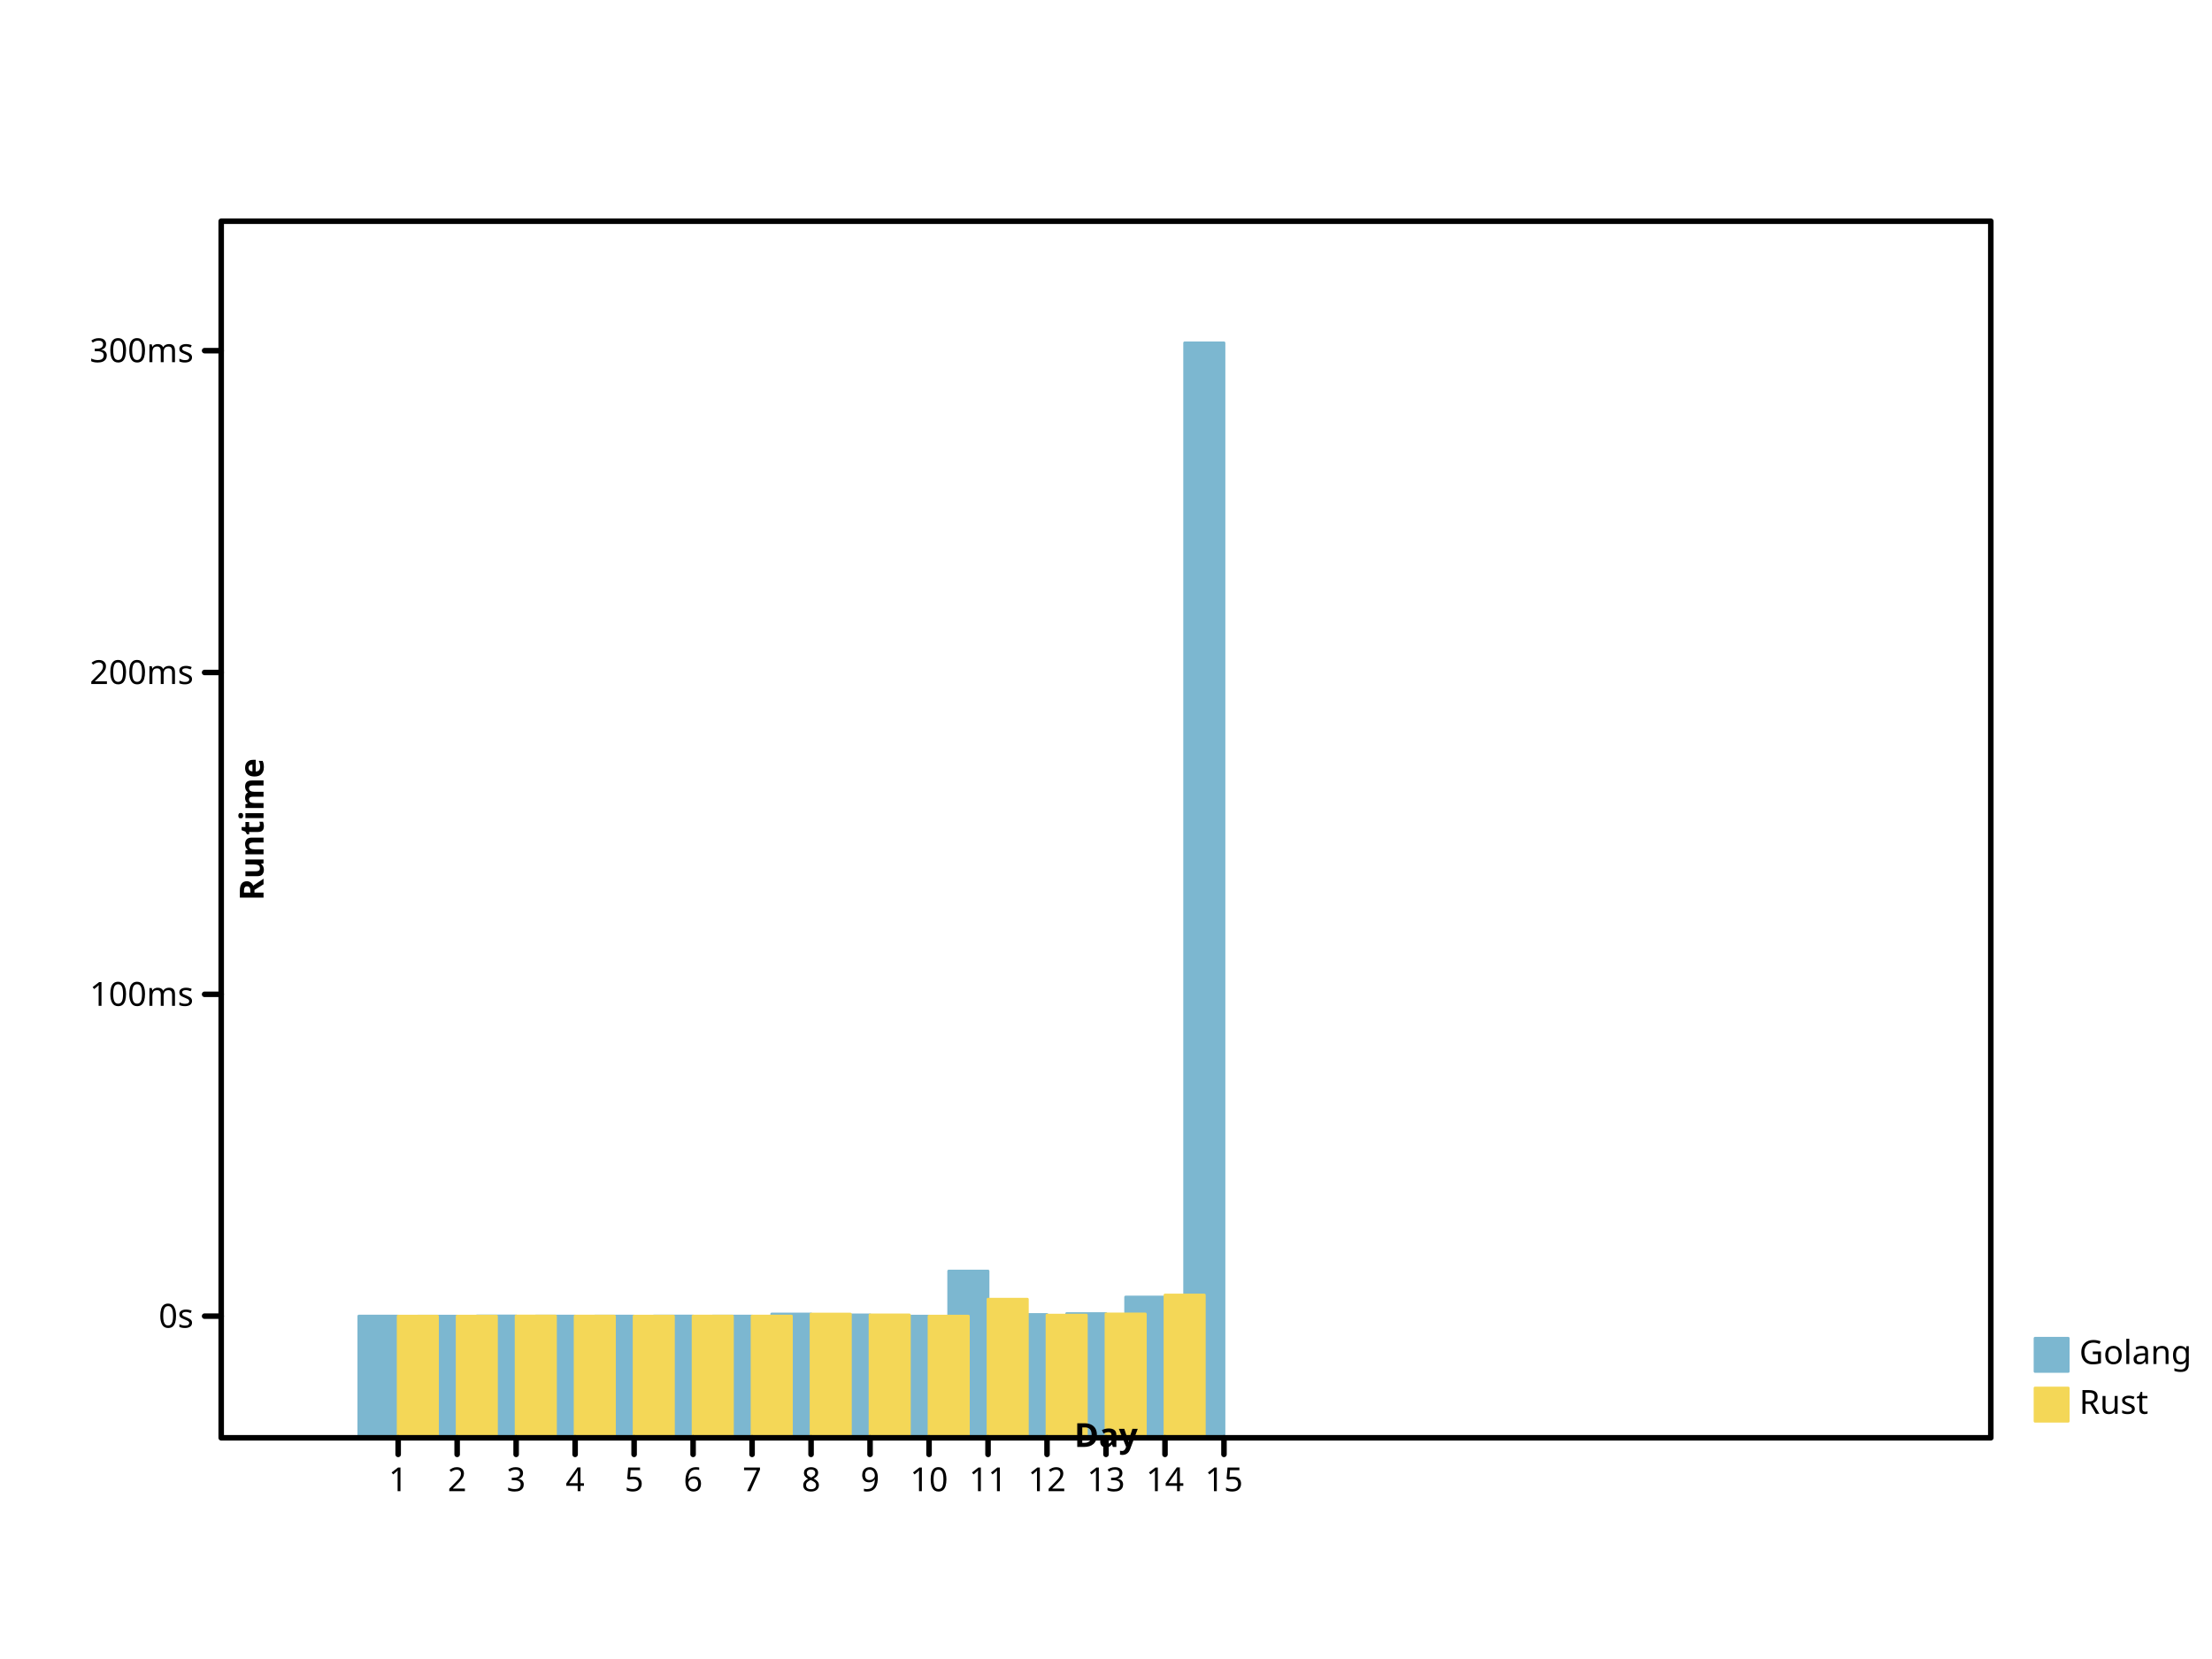
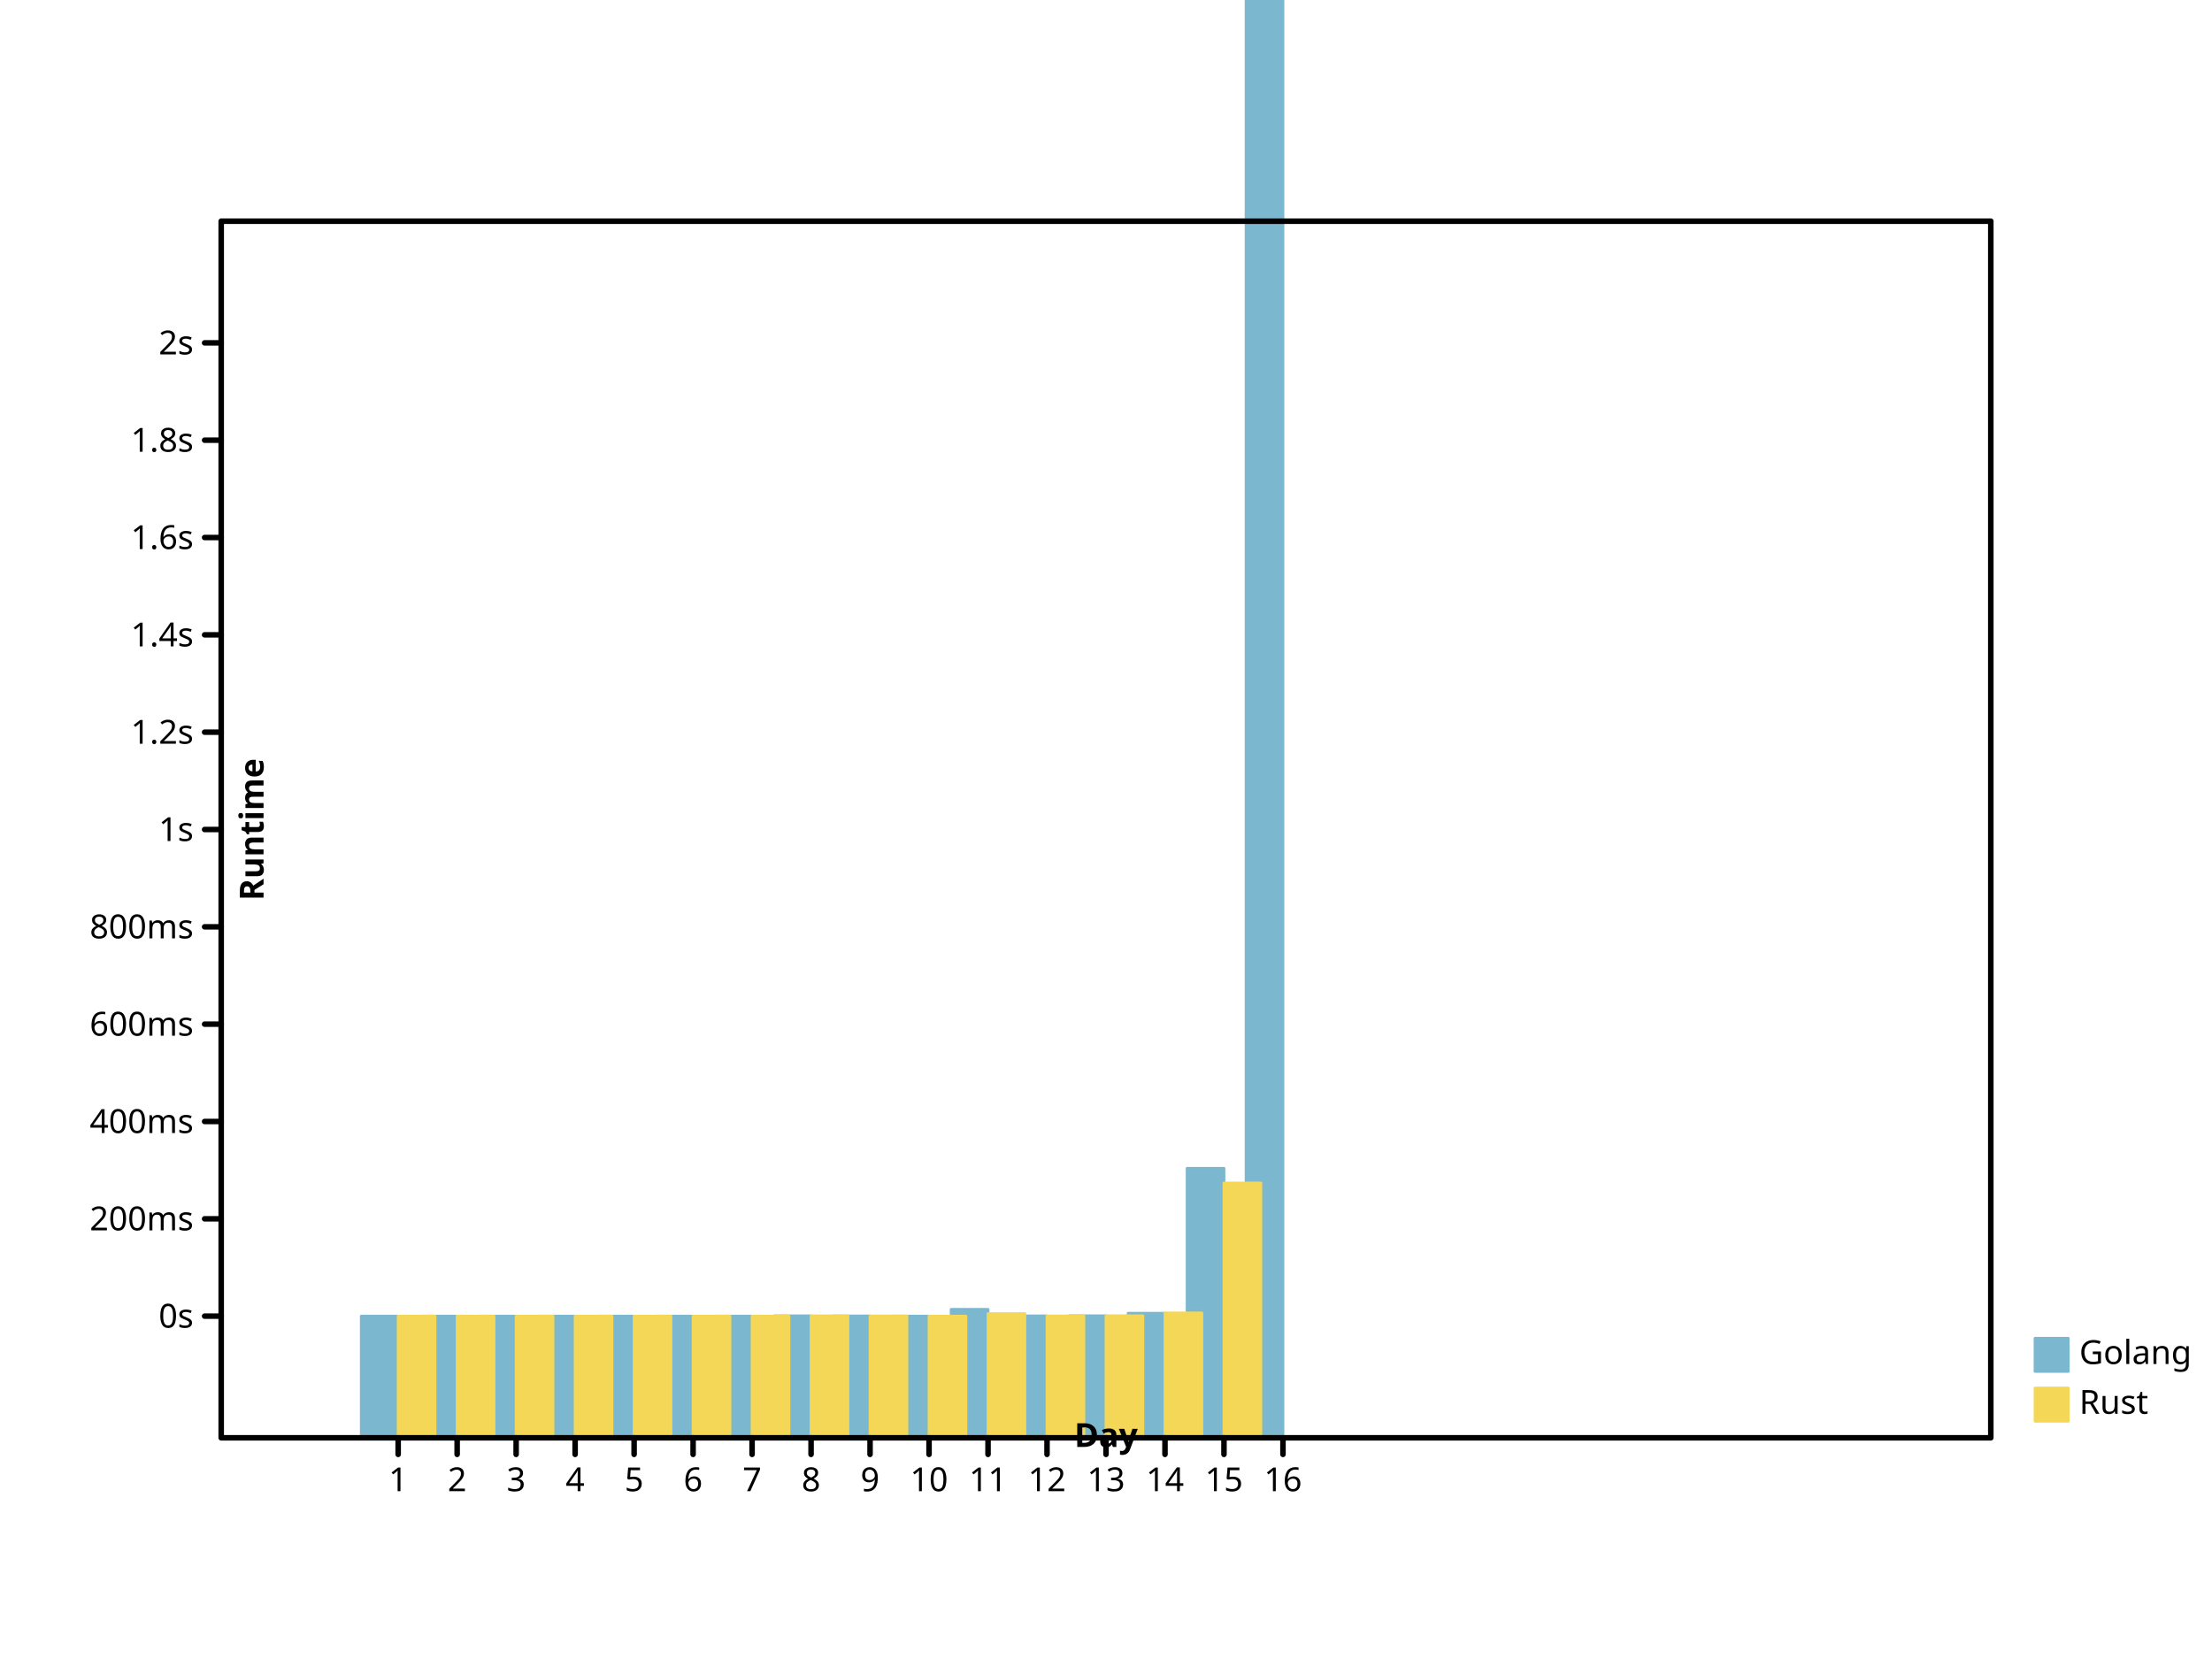
- <svg xmlns="http://www.w3.org/2000/svg" width="800" height="600" viewbox="0 0 800 600" preserveAspectRatio="xMidYMid meet">
+ <svg xmlns="http://www.w3.org/2000/svg" viewbox="0 0 800 600" preserveAspectRatio="xMidYMid meet" width="800" height="600">
  <defs>
-     <marker refY="5" markerUnits="userSpaceOnUse" markerWidth="2%" markerHeight="2%" id="circle" viewBox="0 0 10 10 " refX="5">
-       <circle stroke="black" cx="5" cy="5" r="3" fill="none" />
+     <marker refX="5" refY="5" markerUnits="userSpaceOnUse" markerWidth="2%" markerHeight="2%" id="circle" viewBox="0 0 10 10 ">
+       <circle cy="5" r="3" fill="none" stroke="black" cx="5" />
    </marker>
-     <marker refX="5" refY="5" markerUnits="userSpaceOnUse" markerWidth="2%" markerHeight="2%" id="filled-circle" viewBox="0 0 10 10 ">
-       <circle r="3" fill="black" stroke="none" cx="5" cy="5" />
+     <marker markerWidth="2%" markerHeight="2%" id="filled-circle" viewBox="0 0 10 10 " refX="5" refY="5" markerUnits="userSpaceOnUse">
+       <circle cx="5" cy="5" r="3" fill="black" stroke="none" />
    </marker>
-     <marker refX="5" refY="5" markerUnits="userSpaceOnUse" markerWidth="2%" markerHeight="2%" id="square" viewBox="0 0 10 10 ">
-       <rect x="2" y="2" width="6" height="6" fill="none" stroke="black" />
+     <marker markerHeight="2%" id="square" viewBox="0 0 10 10 " refX="5" refY="5" markerUnits="userSpaceOnUse" markerWidth="2%">
+       <rect y="2" width="6" height="6" fill="none" stroke="black" x="2" />
    </marker>
-     <marker refX="5" refY="5" markerUnits="userSpaceOnUse" markerWidth="2%" markerHeight="2%" id="filled-square" viewBox="0 0 10 10 ">
-       <rect fill="black" stroke="none" x="2" y="2" width="6" height="6" />
+     <marker id="filled-square" viewBox="0 0 10 10 " refX="5" refY="5" markerUnits="userSpaceOnUse" markerWidth="2%" markerHeight="2%">
+       <rect height="6" fill="black" stroke="none" x="2" y="2" width="6" />
    </marker>
  </defs>
-   <g transform="translate(80 520 )scale(1 -1 )" fill="hsl(198, 47%, 65%)" stroke="hsl(198, 47%, 65%)" stroke-width="1px" stroke-linecap="round" stroke-linejoin="round">
-     <rect vector-effect="non-scaling-stroke" x="4.977778e+01" y="0" width="1.422222e+01" height="4.401911e+01" />
-     <rect vector-effect="non-scaling-stroke" x="7.111111e+01" y="0" width="1.422222e+01" height="4.400528e+01" />
-     <rect height="4.405795e+01" vector-effect="non-scaling-stroke" x="9.244444e+01" y="0" width="1.422222e+01" />
-     <rect width="1.422222e+01" height="4.402339e+01" vector-effect="non-scaling-stroke" x="1.137778e+02" y="0" />
-     <rect height="4.401420e+01" vector-effect="non-scaling-stroke" x="1.351111e+02" y="0" width="1.422222e+01" />
-     <rect width="1.422222e+01" height="4.403723e+01" vector-effect="non-scaling-stroke" x="1.564444e+02" y="0" />
-     <rect y="0" width="1.422222e+01" height="4.402875e+01" vector-effect="non-scaling-stroke" x="1.777778e+02" />
-     <rect width="1.422222e+01" height="4.477701e+01" vector-effect="non-scaling-stroke" x="1.991111e+02" y="0" />
-     <rect y="0" width="1.422222e+01" height="4.445377e+01" vector-effect="non-scaling-stroke" x="2.204444e+02" />
-     <rect y="0" width="1.422222e+01" height="4.400189e+01" vector-effect="non-scaling-stroke" x="2.417778e+02" />
-     <rect vector-effect="non-scaling-stroke" x="2.631111e+02" y="0" width="1.422222e+01" height="6.030183e+01" />
-     <rect y="0" width="1.422222e+01" height="4.458916e+01" vector-effect="non-scaling-stroke" x="2.844444e+02" />
-     <rect height="4.492417e+01" vector-effect="non-scaling-stroke" x="3.057778e+02" y="0" width="1.422222e+01" />
-     <rect vector-effect="non-scaling-stroke" x="3.271111e+02" y="0" width="1.422222e+01" height="5.091621e+01" />
-     <rect vector-effect="non-scaling-stroke" x="3.484444e+02" y="0" width="1.422222e+01" height="396" />
+   <g fill="hsl(198, 47%, 65%)" stroke="hsl(198, 47%, 65%)" stroke-width="1px" stroke-linecap="round" stroke-linejoin="round" transform="translate(80 520 )scale(1 -1 )">
+     <rect vector-effect="non-scaling-stroke" x="5.066667e+01" y="0" width="1.333333e+01" height="4.400289e+01" />
+     <rect vector-effect="non-scaling-stroke" x="7.200000e+01" y="0" width="1.333333e+01" height="4.400080e+01" />
+     <rect width="1.333333e+01" height="4.400876e+01" vector-effect="non-scaling-stroke" x="9.333333e+01" y="0" />
+     <rect height="4.400354e+01" vector-effect="non-scaling-stroke" x="1.146667e+02" y="0" width="1.333333e+01" />
+     <rect width="1.333333e+01" height="4.400215e+01" vector-effect="non-scaling-stroke" x="136" y="0" />
+     <rect vector-effect="non-scaling-stroke" x="1.573333e+02" y="0" width="1.333333e+01" height="4.400563e+01" />
+     <rect x="1.786667e+02" y="0" width="1.333333e+01" height="4.400435e+01" vector-effect="non-scaling-stroke" />
+     <rect vector-effect="non-scaling-stroke" x="2.000000e+02" y="0" width="1.333333e+01" height="4.411749e+01" />
+     <rect x="2.213333e+02" y="0" width="1.333333e+01" height="4.406861e+01" vector-effect="non-scaling-stroke" />
+     <rect width="1.333333e+01" height="4.400029e+01" vector-effect="non-scaling-stroke" x="2.426667e+02" y="0" />
+     <rect height="4.646502e+01" vector-effect="non-scaling-stroke" x="264" y="0" width="1.333333e+01" />
+     <rect x="2.853333e+02" y="0" width="1.333333e+01" height="4.408909e+01" vector-effect="non-scaling-stroke" />
+     <rect vector-effect="non-scaling-stroke" x="3.066667e+02" y="0" width="1.333333e+01" height="4.413974e+01" />
+     <rect vector-effect="non-scaling-stroke" x="3.280000e+02" y="0" width="1.333333e+01" height="4.504581e+01" />
+     <rect vector-effect="non-scaling-stroke" x="3.493333e+02" y="0" width="1.333333e+01" height="9.746664e+01" />
+     <rect y="0" width="1.333333e+01" height="8.283315e+02" vector-effect="non-scaling-stroke" x="3.706667e+02" />
  </g>
-   <g fill="hsl(49, 88%, 65%)" stroke="hsl(49, 88%, 65%)" stroke-width="1px" stroke-linecap="round" stroke-linejoin="round" transform="translate(80 520 )scale(1 -1 )">
-     <rect y="0" width="1.422222e+01" height="4.400865e+01" vector-effect="non-scaling-stroke" x="64" />
-     <rect width="1.422222e+01" height="4.400127e+01" vector-effect="non-scaling-stroke" x="8.533333e+01" y="0" />
-     <rect vector-effect="non-scaling-stroke" x="1.066667e+02" y="0" width="1.422222e+01" height="4.404377e+01" />
-     <rect height="4.401493e+01" vector-effect="non-scaling-stroke" x="128" y="0" width="1.422222e+01" />
-     <rect y="0" width="1.422222e+01" height="4.401155e+01" vector-effect="non-scaling-stroke" x="1.493333e+02" />
-     <rect vector-effect="non-scaling-stroke" x="1.706667e+02" y="0" width="1.422222e+01" height="4.402213e+01" />
-     <rect y="0" width="1.422222e+01" height="4.402588e+01" vector-effect="non-scaling-stroke" x="192" />
-     <rect x="2.133333e+02" y="0" width="1.422222e+01" height="4.475375e+01" vector-effect="non-scaling-stroke" />
-     <rect x="2.346667e+02" y="0" width="1.422222e+01" height="4.445017e+01" vector-effect="non-scaling-stroke" />
-     <rect x="2.560000e+02" y="0" width="1.422222e+01" height="4.400139e+01" vector-effect="non-scaling-stroke" />
-     <rect x="2.773333e+02" y="0" width="1.422222e+01" height="5.012754e+01" vector-effect="non-scaling-stroke" />
-     <rect vector-effect="non-scaling-stroke" x="2.986667e+02" y="0" width="1.422222e+01" height="4.436795e+01" />
-     <rect x="320" y="0" width="1.422222e+01" height="4.479587e+01" vector-effect="non-scaling-stroke" />
-     <rect vector-effect="non-scaling-stroke" x="3.413333e+02" y="0" width="1.422222e+01" height="5.163449e+01" />
+   <g stroke-linejoin="round" transform="translate(80 520 )scale(1 -1 )" fill="hsl(49, 88%, 65%)" stroke="hsl(49, 88%, 65%)" stroke-width="1px" stroke-linecap="round">
+     <rect width="1.333333e+01" height="4.400131e+01" vector-effect="non-scaling-stroke" x="64" y="0" />
+     <rect y="0" width="1.333333e+01" height="4.400019e+01" vector-effect="non-scaling-stroke" x="8.533333e+01" />
+     <rect y="0" width="1.333333e+01" height="4.400662e+01" vector-effect="non-scaling-stroke" x="1.066667e+02" />
+     <rect height="4.400226e+01" vector-effect="non-scaling-stroke" x="1.280000e+02" y="0" width="1.333333e+01" />
+     <rect height="4.400175e+01" vector-effect="non-scaling-stroke" x="1.493333e+02" y="0" width="1.333333e+01" />
+     <rect vector-effect="non-scaling-stroke" x="1.706667e+02" y="0" width="1.333333e+01" height="4.400335e+01" />
+     <rect width="1.333333e+01" height="4.400391e+01" vector-effect="non-scaling-stroke" x="192" y="0" />
+     <rect vector-effect="non-scaling-stroke" x="2.133333e+02" y="0" width="1.333333e+01" height="4.411398e+01" />
+     <rect width="1.333333e+01" height="4.406807e+01" vector-effect="non-scaling-stroke" x="2.346667e+02" y="0" />
+     <rect vector-effect="non-scaling-stroke" x="256" y="0" width="1.333333e+01" height="4.400021e+01" />
+     <rect height="4.492655e+01" vector-effect="non-scaling-stroke" x="2.773333e+02" y="0" width="1.333333e+01" />
+     <rect y="0" width="1.333333e+01" height="4.405564e+01" vector-effect="non-scaling-stroke" x="2.986667e+02" />
+     <rect vector-effect="non-scaling-stroke" x="320" y="0" width="1.333333e+01" height="4.412034e+01" />
+     <rect vector-effect="non-scaling-stroke" x="3.413333e+02" y="0" width="1.333333e+01" height="4.515442e+01" />
+     <rect y="0" width="1.333333e+01" height="9.215333e+01" vector-effect="non-scaling-stroke" x="3.626667e+02" />
  </g>
-   <g stroke-width="1px" text-anchor="start" font-weight="normal" dominant-baseline="hanging" font-family="sans-serif" font-style="normal" stroke-linecap="round" stroke-linejoin="round" font-size="12px" fill="hsl(198, 47%, 65%)" stroke="hsl(198, 47%, 65%)">
-     <rect vector-effect="non-scaling-stroke" x="736" y="484" width="12" height="12" />
+   <g stroke-width="1px" font-style="normal" font-family="sans-serif" dominant-baseline="hanging" text-anchor="start" stroke-linecap="round" font-size="12px" font-weight="normal" fill="hsl(198, 47%, 65%)" stroke-linejoin="round" stroke="hsl(198, 47%, 65%)">
+     <rect width="12" height="12" vector-effect="non-scaling-stroke" x="736" y="484" />
    <g fill="black" stroke="black">
-       <text dominant-baseline="hanging" stroke="none" vector-effect="non-scaling-stroke" x="752" y="484">Golang</text>
+       <text stroke="none" vector-effect="non-scaling-stroke" x="752" y="484" dominant-baseline="hanging">Golang</text>
    </g>
-     <g stroke-linecap="round" stroke-linejoin="round" dominant-baseline="hanging" fill="hsl(49, 88%, 65%)" stroke="hsl(49, 88%, 65%)" font-family="sans-serif" font-style="normal" stroke-width="1px" font-size="12px" font-weight="normal" text-anchor="start">
+     <g fill="hsl(49, 88%, 65%)" font-family="sans-serif" stroke-width="1px" font-size="12px" font-weight="normal" stroke-linejoin="round" dominant-baseline="hanging" stroke="hsl(49, 88%, 65%)" stroke-linecap="round" font-style="normal" text-anchor="start">
      <rect vector-effect="non-scaling-stroke" x="736" y="502" width="12" height="12" />
-       <g fill="black" stroke="black">
-         <text y="502" dominant-baseline="hanging" stroke="none" vector-effect="non-scaling-stroke" x="752">Rust</text>
-         <g dominant-baseline="hanging" stroke-linejoin="round" font-size="12px" fill="none" font-weight="normal" stroke-width="2px" stroke-linecap="round" text-anchor="start" font-family="sans-serif" font-style="normal">
-           <rect width="640" height="440" vector-effect="non-scaling-stroke" x="80" y="80" />
+       <g stroke="black" fill="black">
+         <text vector-effect="non-scaling-stroke" x="752" y="502" dominant-baseline="hanging" stroke="none">Rust</text>
+         <g stroke-width="2px" text-anchor="start" fill="none" stroke-linejoin="round" dominant-baseline="hanging" stroke-linecap="round" font-weight="normal" font-family="sans-serif" font-size="12px" font-style="normal">
+           <rect height="440" vector-effect="non-scaling-stroke" x="80" y="80" width="640" />
        </g>
-         <g fill="none" font-family="sans-serif" text-anchor="start" stroke-linecap="round" dominant-baseline="hanging" font-weight="normal" transform="translate(80 520 )scale(1 -1 )" stroke="black" font-style="normal" stroke-width="2px" stroke-linejoin="round" font-size="12px">
-           <path vector-effect="non-scaling-stroke" d="M64,0 L64,-6 M8.533333e+01,0 L8.533333e+01,-6 M1.066667e+02,0 L1.066667e+02,-6 M128,0 L128,-6 M1.493333e+02,0 L1.493333e+02,-6 M1.706667e+02,0 L1.706667e+02,-6 M192,0 L192,-6 M2.133333e+02,0 L2.133333e+02,-6 M2.346667e+02,0 L2.346667e+02,-6 M256,0 L256,-6 M2.773333e+02,0 L2.773333e+02,-6 M2.986667e+02,0 L2.986667e+02,-6 M320,0 L320,-6 M3.413333e+02,0 L3.413333e+02,-6 M3.626667e+02,0 L3.626667e+02,-6 " />
+         <g fill="none" font-family="sans-serif" dominant-baseline="hanging" text-anchor="start" stroke-width="2px" stroke-linecap="round" font-size="12px" font-style="normal" stroke-linejoin="round" transform="translate(80 520 )scale(1 -1 )" stroke="black" font-weight="normal">
+           <path d="M64,0 L64,-6 M8.533333e+01,0 L8.533333e+01,-6 M1.066667e+02,0 L1.066667e+02,-6 M128,0 L128,-6 M1.493333e+02,0 L1.493333e+02,-6 M1.706667e+02,0 L1.706667e+02,-6 M192,0 L192,-6 M2.133333e+02,0 L2.133333e+02,-6 M2.346667e+02,0 L2.346667e+02,-6 M256,0 L256,-6 M2.773333e+02,0 L2.773333e+02,-6 M2.986667e+02,0 L2.986667e+02,-6 M320,0 L320,-6 M3.413333e+02,0 L3.413333e+02,-6 M3.626667e+02,0 L3.626667e+02,-6 M384,0 L384,-6 " vector-effect="non-scaling-stroke" />
        </g>
-         <g font-weight="normal" dominant-baseline="hanging" transform="translate(80 520 )scale(1 1 )" stroke="black" stroke-linejoin="round" text-anchor="middle" stroke-linecap="round" font-family="sans-serif" font-size="12px" stroke-width="2px" font-style="normal" fill="black">
-           <text stroke="none" vector-effect="non-scaling-stroke" x="64" y="10" dominant-baseline="hanging">1</text>
+         <g stroke-linecap="round" stroke-linejoin="round" stroke-width="2px" font-weight="normal" text-anchor="middle" stroke="black" font-size="12px" transform="translate(80 520 )scale(1 1 )" fill="black" font-family="sans-serif" font-style="normal" dominant-baseline="hanging">
+           <text vector-effect="non-scaling-stroke" x="64" y="10" dominant-baseline="hanging" stroke="none">1</text>
          <text stroke="none" vector-effect="non-scaling-stroke" x="8.533333e+01" y="10" dominant-baseline="hanging">2</text>
-           <text x="1.066667e+02" y="10" dominant-baseline="hanging" stroke="none" vector-effect="non-scaling-stroke">3</text>
-           <text stroke="none" vector-effect="non-scaling-stroke" x="128" y="10" dominant-baseline="hanging">4</text>
+           <text stroke="none" vector-effect="non-scaling-stroke" x="1.066667e+02" y="10" dominant-baseline="hanging">3</text>
+           <text vector-effect="non-scaling-stroke" x="128" y="10" dominant-baseline="hanging" stroke="none">4</text>
          <text x="1.493333e+02" y="10" dominant-baseline="hanging" stroke="none" vector-effect="non-scaling-stroke">5</text>
-           <text x="1.706667e+02" y="10" dominant-baseline="hanging" stroke="none" vector-effect="non-scaling-stroke">6</text>
+           <text vector-effect="non-scaling-stroke" x="1.706667e+02" y="10" dominant-baseline="hanging" stroke="none">6</text>
          <text y="10" dominant-baseline="hanging" stroke="none" vector-effect="non-scaling-stroke" x="192">7</text>
-           <text vector-effect="non-scaling-stroke" x="2.133333e+02" y="10" dominant-baseline="hanging" stroke="none">8</text>
-           <text vector-effect="non-scaling-stroke" x="2.346667e+02" y="10" dominant-baseline="hanging" stroke="none">9</text>
-           <text stroke="none" vector-effect="non-scaling-stroke" x="256" y="10" dominant-baseline="hanging">10</text>
-           <text stroke="none" vector-effect="non-scaling-stroke" x="2.773333e+02" y="10" dominant-baseline="hanging">11</text>
+           <text x="2.133333e+02" y="10" dominant-baseline="hanging" stroke="none" vector-effect="non-scaling-stroke">8</text>
+           <text stroke="none" vector-effect="non-scaling-stroke" x="2.346667e+02" y="10" dominant-baseline="hanging">9</text>
+           <text y="10" dominant-baseline="hanging" stroke="none" vector-effect="non-scaling-stroke" x="256">10</text>
+           <text y="10" dominant-baseline="hanging" stroke="none" vector-effect="non-scaling-stroke" x="2.773333e+02">11</text>
          <text y="10" dominant-baseline="hanging" stroke="none" vector-effect="non-scaling-stroke" x="2.986667e+02">12</text>
-           <text stroke="none" vector-effect="non-scaling-stroke" x="320" y="10" dominant-baseline="hanging">13</text>
-           <text stroke="none" vector-effect="non-scaling-stroke" x="3.413333e+02" y="10" dominant-baseline="hanging">14</text>
+           <text y="10" dominant-baseline="hanging" stroke="none" vector-effect="non-scaling-stroke" x="320">13</text>
+           <text y="10" dominant-baseline="hanging" stroke="none" vector-effect="non-scaling-stroke" x="3.413333e+02">14</text>
          <text stroke="none" vector-effect="non-scaling-stroke" x="3.626667e+02" y="10" dominant-baseline="hanging">15</text>
+           <text x="384" y="10" dominant-baseline="hanging" stroke="none" vector-effect="non-scaling-stroke">16</text>
        </g>
-         <g text-anchor="middle" dominant-baseline="baseline" transform="translate(80 520 )scale(1 1 )rotate(0 0 0 )" fill="black" font-style="normal" stroke-width="2px" stroke-linejoin="round" font-size="12px" font-weight="bold" stroke-linecap="round" stroke="black" font-family="sans-serif">
-           <text y="-6" dominant-baseline="baseline" stroke="none" vector-effect="non-scaling-stroke" x="320">Day</text>
+         <g fill="black" stroke-linejoin="round" stroke-linecap="round" font-size="12px" font-weight="bold" text-anchor="middle" font-family="sans-serif" dominant-baseline="baseline" transform="translate(80 520 )scale(1 1 )rotate(0 0 0 )" stroke="black" stroke-width="2px" font-style="normal">
+           <text dominant-baseline="baseline" stroke="none" vector-effect="non-scaling-stroke" x="320" y="-6">Day</text>
        </g>
-         <g stroke-linecap="round" font-family="sans-serif" stroke-linejoin="round" text-anchor="middle" stroke-width="2px" font-style="normal" font-weight="bold" dominant-baseline="baseline" transform="translate(80 520 )scale(1 -1 )" fill="black" font-size="12px" stroke="black">
-           <path d="M0,44 L-6,44 M0,1.603936e+02 L-6,1.603936e+02 M0,2.767872e+02 L-6,2.767872e+02 M0,3.931809e+02 L-6,3.931809e+02 " vector-effect="non-scaling-stroke" />
+         <g stroke="black" dominant-baseline="baseline" fill="black" stroke-width="2px" font-style="normal" font-weight="bold" text-anchor="middle" transform="translate(80 520 )scale(1 -1 )" stroke-linecap="round" font-size="12px" stroke-linejoin="round" font-family="sans-serif">
+           <path vector-effect="non-scaling-stroke" d="M0,44 L-6,44 M0,7.920000e+01 L-6,7.920000e+01 M0,1.144000e+02 L-6,1.144000e+02 M0,1.496000e+02 L-6,1.496000e+02 M0,1.848000e+02 L-6,1.848000e+02 M0,220 L-6,220 M0,2.552000e+02 L-6,2.552000e+02 M0,2.904000e+02 L-6,2.904000e+02 M0,3.256000e+02 L-6,3.256000e+02 M0,3.608000e+02 L-6,3.608000e+02 M0,396 L-6,396 " />
        </g>
-         <g dominant-baseline="middle" transform="translate(80 520 )scale(1 1 )" stroke="black" text-anchor="end" stroke-linecap="round" font-weight="normal" font-family="sans-serif" font-style="normal" stroke-width="2px" stroke-linejoin="round" font-size="12px" fill="black">
-           <text vector-effect="non-scaling-stroke" x="-10" y="-44" dominant-baseline="middle" stroke="none">0s</text>
-           <text x="-10" y="-1.603936e+02" dominant-baseline="middle" stroke="none" vector-effect="non-scaling-stroke">100ms</text>
-           <text dominant-baseline="middle" stroke="none" vector-effect="non-scaling-stroke" x="-10" y="-2.767872e+02">200ms</text>
-           <text x="-10" y="-3.931809e+02" dominant-baseline="middle" stroke="none" vector-effect="non-scaling-stroke">300ms</text>
+         <g font-family="sans-serif" font-style="normal" text-anchor="end" stroke="black" font-size="12px" fill="black" stroke-linejoin="round" font-weight="normal" stroke-width="2px" stroke-linecap="round" transform="translate(80 520 )scale(1 1 )" dominant-baseline="middle">
+           <text dominant-baseline="middle" stroke="none" vector-effect="non-scaling-stroke" x="-10" y="-44">0s</text>
+           <text dominant-baseline="middle" stroke="none" vector-effect="non-scaling-stroke" x="-10" y="-7.920000e+01">200ms</text>
+           <text dominant-baseline="middle" stroke="none" vector-effect="non-scaling-stroke" x="-10" y="-1.144000e+02">400ms</text>
+           <text y="-1.496000e+02" dominant-baseline="middle" stroke="none" vector-effect="non-scaling-stroke" x="-10">600ms</text>
+           <text dominant-baseline="middle" stroke="none" vector-effect="non-scaling-stroke" x="-10" y="-1.848000e+02">800ms</text>
+           <text dominant-baseline="middle" stroke="none" vector-effect="non-scaling-stroke" x="-10" y="-220">1s</text>
+           <text dominant-baseline="middle" stroke="none" vector-effect="non-scaling-stroke" x="-10" y="-2.552000e+02">1.2s</text>
+           <text dominant-baseline="middle" stroke="none" vector-effect="non-scaling-stroke" x="-10" y="-2.904000e+02">1.4s</text>
+           <text dominant-baseline="middle" stroke="none" vector-effect="non-scaling-stroke" x="-10" y="-3.256000e+02">1.6s</text>
+           <text stroke="none" vector-effect="non-scaling-stroke" x="-10" y="-3.608000e+02" dominant-baseline="middle">1.8s</text>
+           <text vector-effect="non-scaling-stroke" x="-10" y="-396" dominant-baseline="middle" stroke="none">2s</text>
        </g>
-         <g fill="black" stroke="black" font-style="normal" dominant-baseline="hanging" stroke-width="2px" stroke-linejoin="round" font-family="sans-serif" font-weight="bold" transform="translate(80 520 )scale(1 1 )rotate(-90 0 0 )" stroke-linecap="round" font-size="12px" text-anchor="middle">
-           <text x="220" y="6" dominant-baseline="hanging" stroke="none" vector-effect="non-scaling-stroke">Runtime</text>
+         <g stroke-linejoin="round" font-size="12px" font-style="normal" text-anchor="middle" font-family="sans-serif" transform="translate(80 520 )scale(1 1 )rotate(-90 0 0 )" fill="black" stroke-linecap="round" font-weight="bold" stroke="black" stroke-width="2px" dominant-baseline="hanging">
+           <text y="6" dominant-baseline="hanging" stroke="none" vector-effect="non-scaling-stroke" x="220">Runtime</text>
        </g>
      </g>
    </g>
  </g>
</svg>
